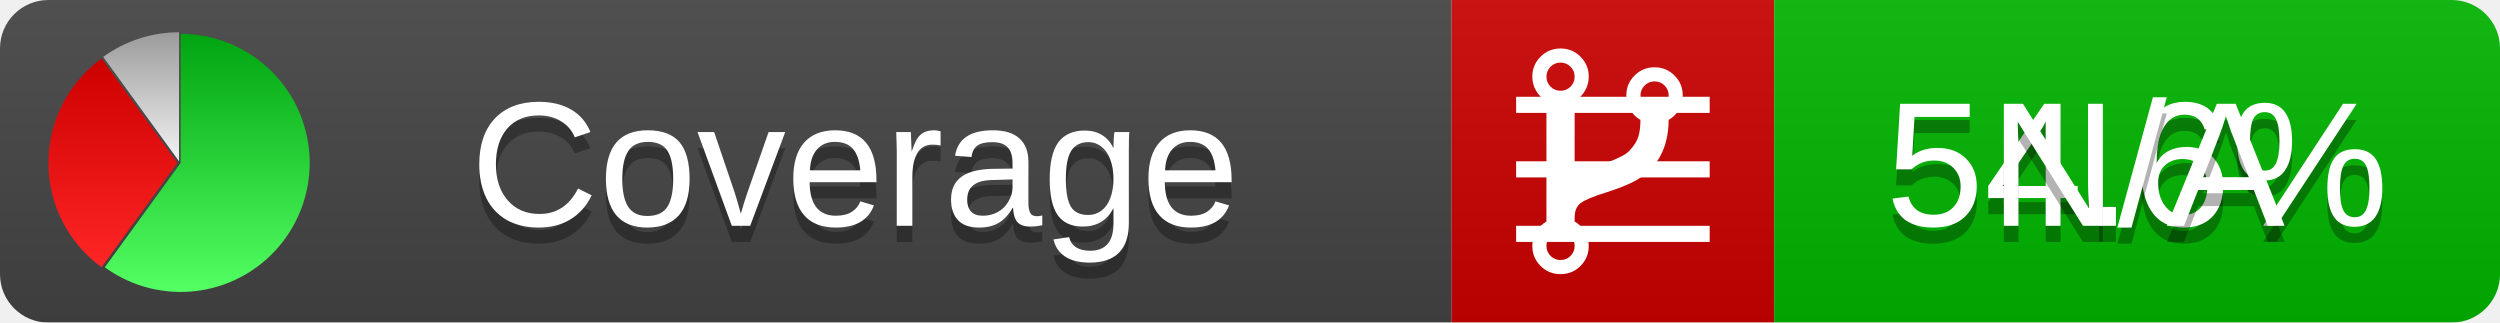
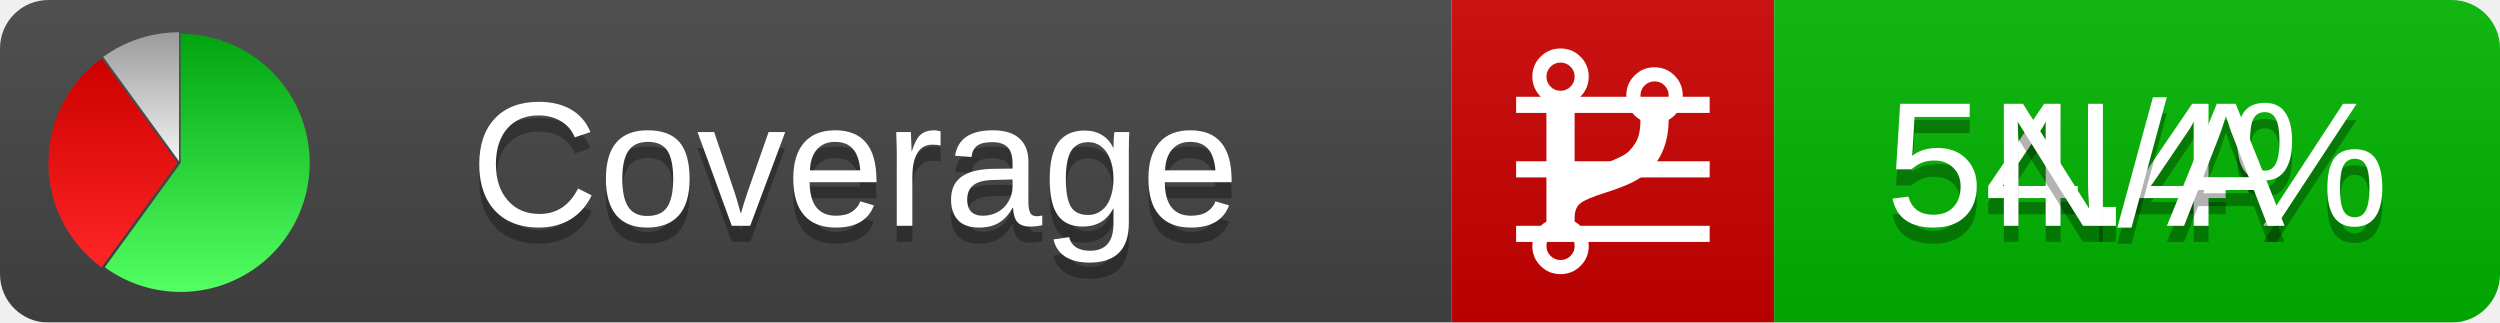
<svg xmlns="http://www.w3.org/2000/svg" xmlns:xlink="http://www.w3.org/1999/xlink" width="155" height="20">
  <style type="text/css">
          
            @keyframes fadeout {
              0 % { visibility: visible; opacity: 1; }
              40% { visibility: visible; opacity: 1; }
              50% { visibility: hidden; opacity: 0; }
              90% { visibility: hidden; opacity: 0; }
              100% { visibility: visible; opacity: 1; }
            }
            @keyframes fadein {
              0% { visibility: hidden; opacity: 0; }
              40% { visibility: hidden; opacity: 0; }
              50% { visibility: visible; opacity: 1; }
              90% { visibility: visible; opacity: 1; }
              100% { visibility: hidden; opacity: 0; }
            }
            .linecoverage {
                animation-duration: 10s;
                animation-name: fadeout;
                animation-iteration-count: infinite;
            }
            .branchcoverage {
                animation-duration: 10s;
                animation-name: fadein;
                animation-iteration-count: infinite;
            }
          
    </style>
  <defs>
    <linearGradient id="gradient" x2="0" y2="100%">
      <stop offset="0" stop-color="#bbb" stop-opacity=".1" />
      <stop offset="1" stop-opacity=".1" />
    </linearGradient>
    <linearGradient id="green" x2="0" y2="100%">
      <stop offset="0" stop-color="#00A410" />
      <stop offset="1" stop-color="#53FF63" />
    </linearGradient>
    <linearGradient id="red" x2="0" y2="100%">
      <stop offset="0" stop-color="#C00" />
      <stop offset="1" stop-color="#FF2525" />
    </linearGradient>
    <linearGradient id="gray" x2="0" y2="100%">
      <stop offset="0" stop-color="#9B9B9B" />
      <stop offset="1" stop-color="#F3F3F3" />
    </linearGradient>
    <mask id="mask">
      <rect width="155" height="20" rx="3" fill="#fff" />
    </mask>
    <g id="icon">
      <path style="fill:url(#green);" d="M205,202.5 l0,-200 a200,200 0 1,1 -117.558,361.803 z" />
      <path style="fill:url(#red);" d="M200,202.5 l-117.558,161.803 a200,200 0 0,1 0,-323.607 z" />
      <path style="fill:url(#gray);" d="M202.5,200 l-117.558,-161.803 a200,200 0 0,1 117.558,-38.196 z" />
    </g>
  </defs>
  <g mask="url(#mask)">
    <rect x="0" y="0" width="90" height="20" fill="#444" />
    <rect x="90" y="0" width="20" height="20" fill="#c00" />
    <rect x="110" y="0" width="45" height="20" fill="#00B600" />
    <rect x="0" y="0" width="155" height="20" fill="url(#gradient)" />
  </g>
  <g>
    <path class="linecoverage" stroke="#fff" d="M94 6.5 h12 M94 10.5 h12 M94 14.5 h12" />
    <path class="branchcoverage" fill="#fff" d="m 97.628,15.247 q 0,-0.364 -0.255,-0.619 -0.255,-0.255 -0.619,-0.255 -0.364,0 -0.619,0.255 -0.255,0.255 -0.255,0.619 0,0.364 0.255,0.619 0.255,0.255 0.619,0.255 0.364,0 0.619,-0.255 0.255,-0.255 0.255,-0.619 z m 0,-10.493 q 0,-0.364 -0.255,-0.619 -0.255,-0.255 -0.619,-0.255 -0.364,0 -0.619,0.255 -0.255,0.255 -0.255,0.619 0,0.364 0.255,0.619 0.255,0.255 0.619,0.255 0.364,0 0.619,-0.255 0.255,-0.255 0.255,-0.619 z m 5.83,1.166 q 0,-0.364 -0.255,-0.619 -0.255,-0.255 -0.619,-0.255 -0.364,0 -0.619,0.255 -0.255,0.255 -0.255,0.619 0,0.364 0.255,0.619 0.255,0.255 0.619,0.255 0.364,0 0.619,-0.255 0.255,-0.255 0.255,-0.619 z m 0.874,0 q 0,0.474 -0.237,0.879 -0.237,0.405 -0.638,0.633 -0.018,2.614 -2.059,3.771 -0.619,0.346 -1.849,0.738 -1.166,0.364 -1.544,0.647 -0.378,0.282 -0.378,0.911 l 0,0.237 q 0.401,0.228 0.638,0.633 0.237,0.405 0.237,0.879 0,0.729 -0.51,1.239 -0.51,0.51 -1.239,0.51 -0.729,0 -1.239,-0.51 -0.51,-0.51 -0.51,-1.239 0,-0.474 0.237,-0.879 0.237,-0.405 0.638,-0.633 l 0,-7.469 q -0.401,-0.228 -0.638,-0.633 -0.237,-0.405 -0.237,-0.879 0,-0.729 0.51,-1.239 0.51,-0.51 1.239,-0.51 0.729,0 1.239,0.51 0.51,0.51 0.51,1.239 0,0.474 -0.237,0.879 -0.237,0.405 -0.638,0.633 l 0,4.527 q 0.492,-0.237 1.403,-0.519 0.501,-0.155 0.797,-0.269 0.296,-0.114 0.642,-0.282 0.346,-0.169 0.537,-0.36 0.191,-0.191 0.369,-0.465 0.178,-0.273 0.255,-0.633 0.077,-0.36 0.077,-0.833 -0.401,-0.228 -0.638,-0.633 -0.237,-0.405 -0.237,-0.879 0,-0.729 0.51,-1.239 0.51,-0.51 1.239,-0.51 0.729,0 1.239,0.51 0.51,0.51 0.51,1.239 z" />
  </g>
  <g fill="#fff" text-anchor="middle" font-family="Verdana,Arial,Geneva,sans-serif" font-size="11">
    <a xlink:href="https://github.com/danielpalme/ReportGenerator" target="_top">
      <use xlink:href="#icon" transform="translate(3,2) scale(.04)" />
    </a>
    <text x="53" y="15" fill="#010101" fill-opacity=".3">Coverage</text>
    <text x="53" y="14" fill="#fff">Coverage</text>
-     <text class="linecoverage" x="132.5" y="15" fill="#010101" fill-opacity=".3">54.6%</text>
-     <text class="linecoverage" x="132.5" y="14">54.6%</text>
+     <text class="linecoverage" x="132.5" y="15" fill="#010101" fill-opacity=".3">54.4%</text>
+     <text class="linecoverage" x="132.5" y="14">54.4%</text>
    <text class="branchcoverage" x="132.5" y="15" fill="#010101" fill-opacity=".3">N/A</text>
    <text class="branchcoverage" x="132.5" y="14">N/A</text>
  </g>
  <g>
    <rect class="linecoverage" x="90" y="0" width="65" height="20" fill-opacity="0" />
    <rect class="branchcoverage" x="90" y="0" width="65" height="20" fill-opacity="0" />
  </g>
</svg>
